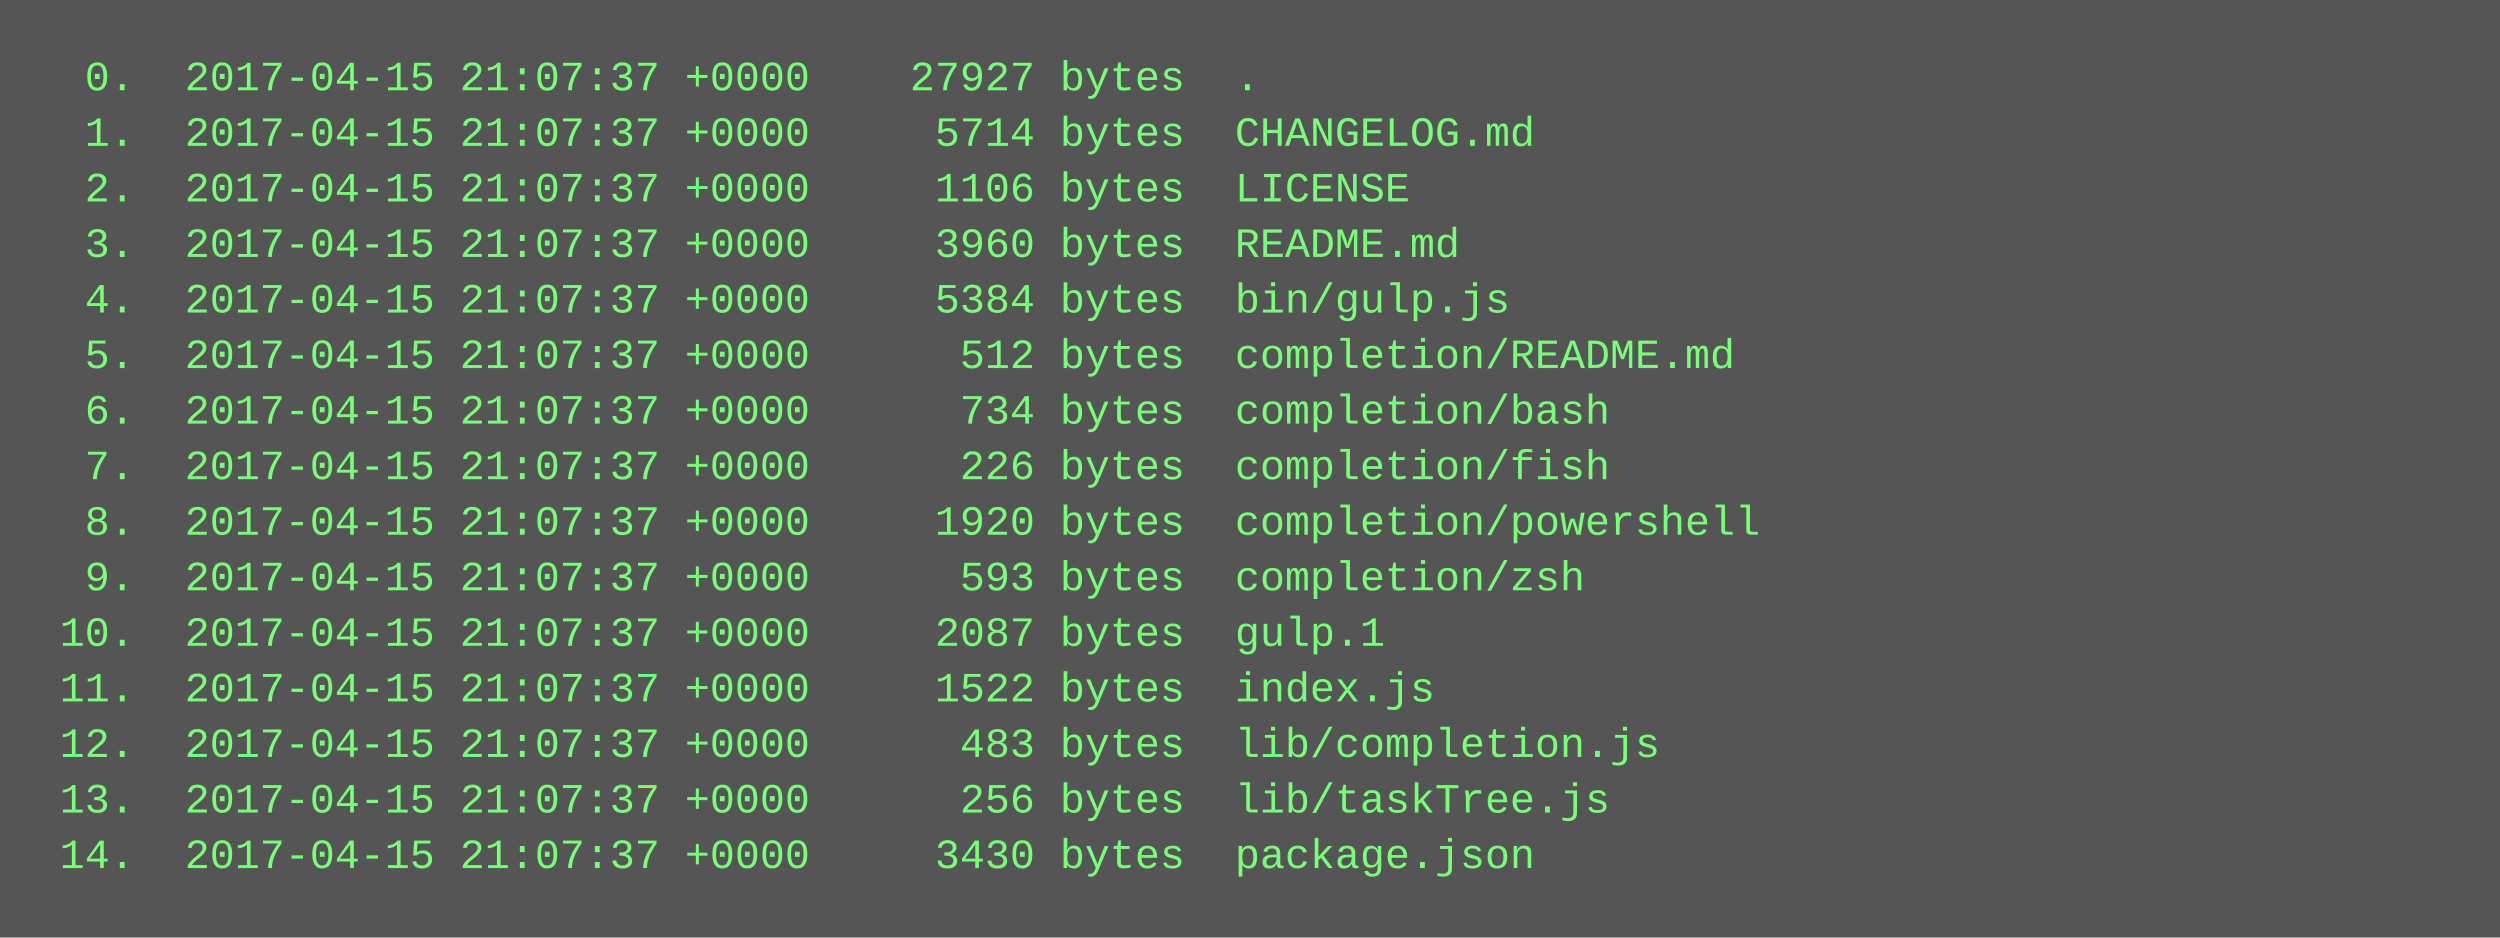
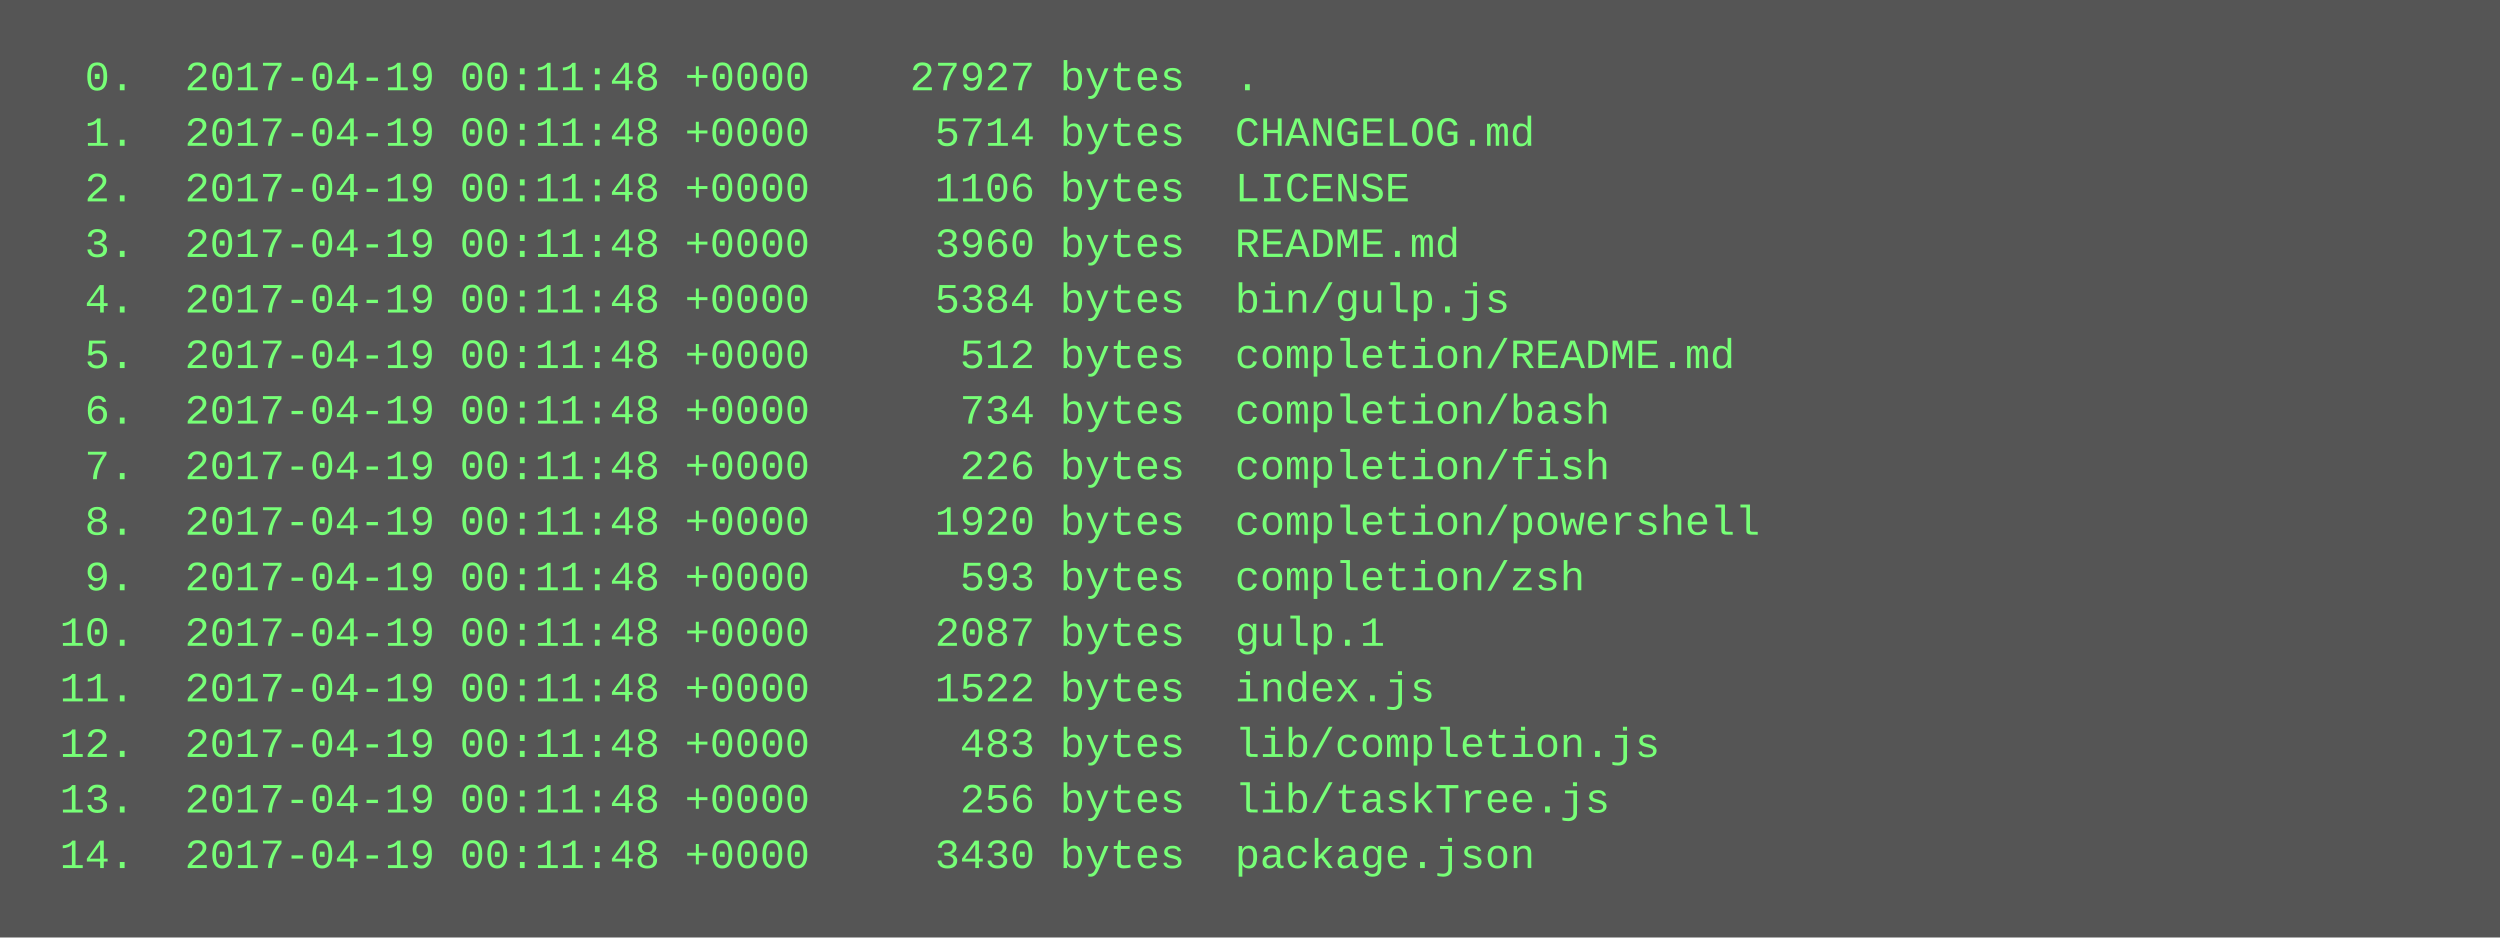
<svg xmlns="http://www.w3.org/2000/svg" height="270" width="720">
  <rect height="270" fill="#555" width="720" />
  <text fill="#7f7" font-family="Courier New" font-size="12" xml:space="preserve">
-     <tspan x="10" y="26">  0.  2017-04-15 21:07:37 +0000    27927 bytes  .</tspan>
-     <tspan x="10" y="42">  1.  2017-04-15 21:07:37 +0000     5714 bytes  CHANGELOG.md</tspan>
-     <tspan x="10" y="58">  2.  2017-04-15 21:07:37 +0000     1106 bytes  LICENSE</tspan>
-     <tspan x="10" y="74">  3.  2017-04-15 21:07:37 +0000     3960 bytes  README.md</tspan>
-     <tspan x="10" y="90">  4.  2017-04-15 21:07:37 +0000     5384 bytes  bin/gulp.js</tspan>
-     <tspan x="10" y="106">  5.  2017-04-15 21:07:37 +0000      512 bytes  completion/README.md</tspan>
-     <tspan x="10" y="122">  6.  2017-04-15 21:07:37 +0000      734 bytes  completion/bash</tspan>
-     <tspan x="10" y="138">  7.  2017-04-15 21:07:37 +0000      226 bytes  completion/fish</tspan>
-     <tspan x="10" y="154">  8.  2017-04-15 21:07:37 +0000     1920 bytes  completion/powershell</tspan>
-     <tspan x="10" y="170">  9.  2017-04-15 21:07:37 +0000      593 bytes  completion/zsh</tspan>
-     <tspan x="10" y="186"> 10.  2017-04-15 21:07:37 +0000     2087 bytes  gulp.1</tspan>
-     <tspan x="10" y="202"> 11.  2017-04-15 21:07:37 +0000     1522 bytes  index.js</tspan>
-     <tspan x="10" y="218"> 12.  2017-04-15 21:07:37 +0000      483 bytes  lib/completion.js</tspan>
-     <tspan x="10" y="234"> 13.  2017-04-15 21:07:37 +0000      256 bytes  lib/taskTree.js</tspan>
-     <tspan x="10" y="250"> 14.  2017-04-15 21:07:37 +0000     3430 bytes  package.json</tspan>
+     <tspan x="10" y="26">  0.  2017-04-19 00:11:48 +0000    27927 bytes  .</tspan>
+     <tspan x="10" y="42">  1.  2017-04-19 00:11:48 +0000     5714 bytes  CHANGELOG.md</tspan>
+     <tspan x="10" y="58">  2.  2017-04-19 00:11:48 +0000     1106 bytes  LICENSE</tspan>
+     <tspan x="10" y="74">  3.  2017-04-19 00:11:48 +0000     3960 bytes  README.md</tspan>
+     <tspan x="10" y="90">  4.  2017-04-19 00:11:48 +0000     5384 bytes  bin/gulp.js</tspan>
+     <tspan x="10" y="106">  5.  2017-04-19 00:11:48 +0000      512 bytes  completion/README.md</tspan>
+     <tspan x="10" y="122">  6.  2017-04-19 00:11:48 +0000      734 bytes  completion/bash</tspan>
+     <tspan x="10" y="138">  7.  2017-04-19 00:11:48 +0000      226 bytes  completion/fish</tspan>
+     <tspan x="10" y="154">  8.  2017-04-19 00:11:48 +0000     1920 bytes  completion/powershell</tspan>
+     <tspan x="10" y="170">  9.  2017-04-19 00:11:48 +0000      593 bytes  completion/zsh</tspan>
+     <tspan x="10" y="186"> 10.  2017-04-19 00:11:48 +0000     2087 bytes  gulp.1</tspan>
+     <tspan x="10" y="202"> 11.  2017-04-19 00:11:48 +0000     1522 bytes  index.js</tspan>
+     <tspan x="10" y="218"> 12.  2017-04-19 00:11:48 +0000      483 bytes  lib/completion.js</tspan>
+     <tspan x="10" y="234"> 13.  2017-04-19 00:11:48 +0000      256 bytes  lib/taskTree.js</tspan>
+     <tspan x="10" y="250"> 14.  2017-04-19 00:11:48 +0000     3430 bytes  package.json</tspan>
  </text>
</svg>
